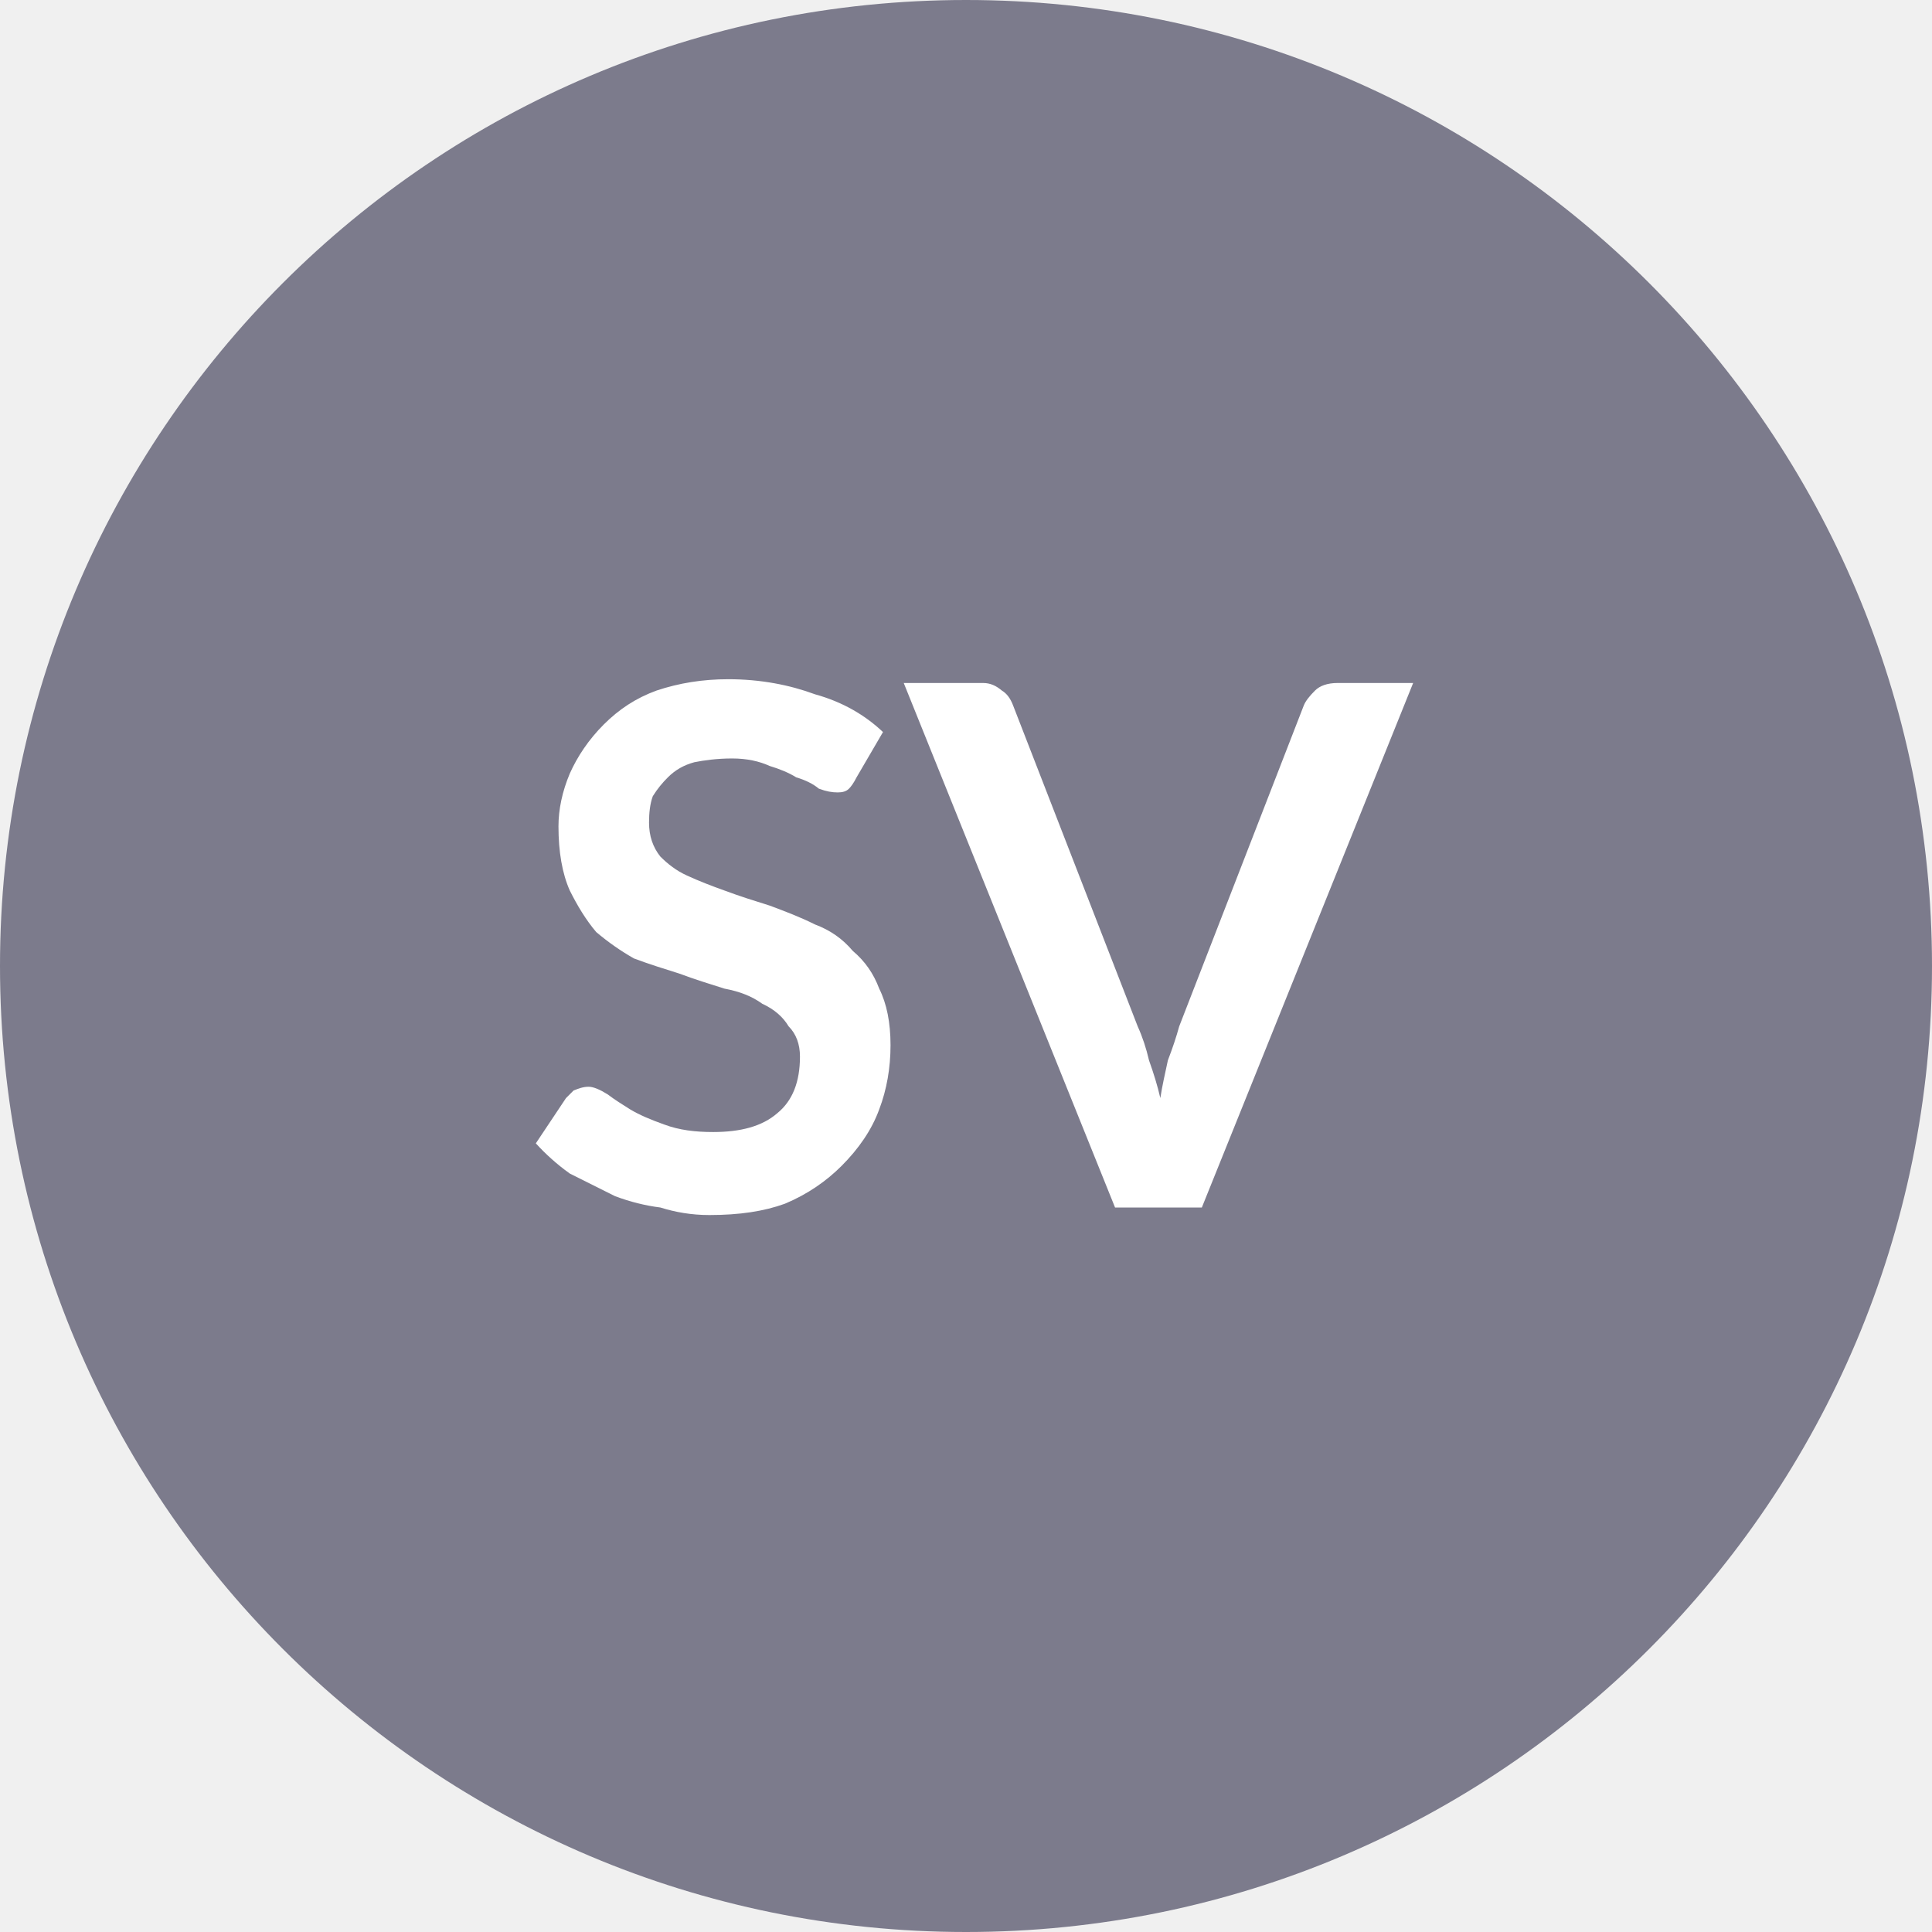
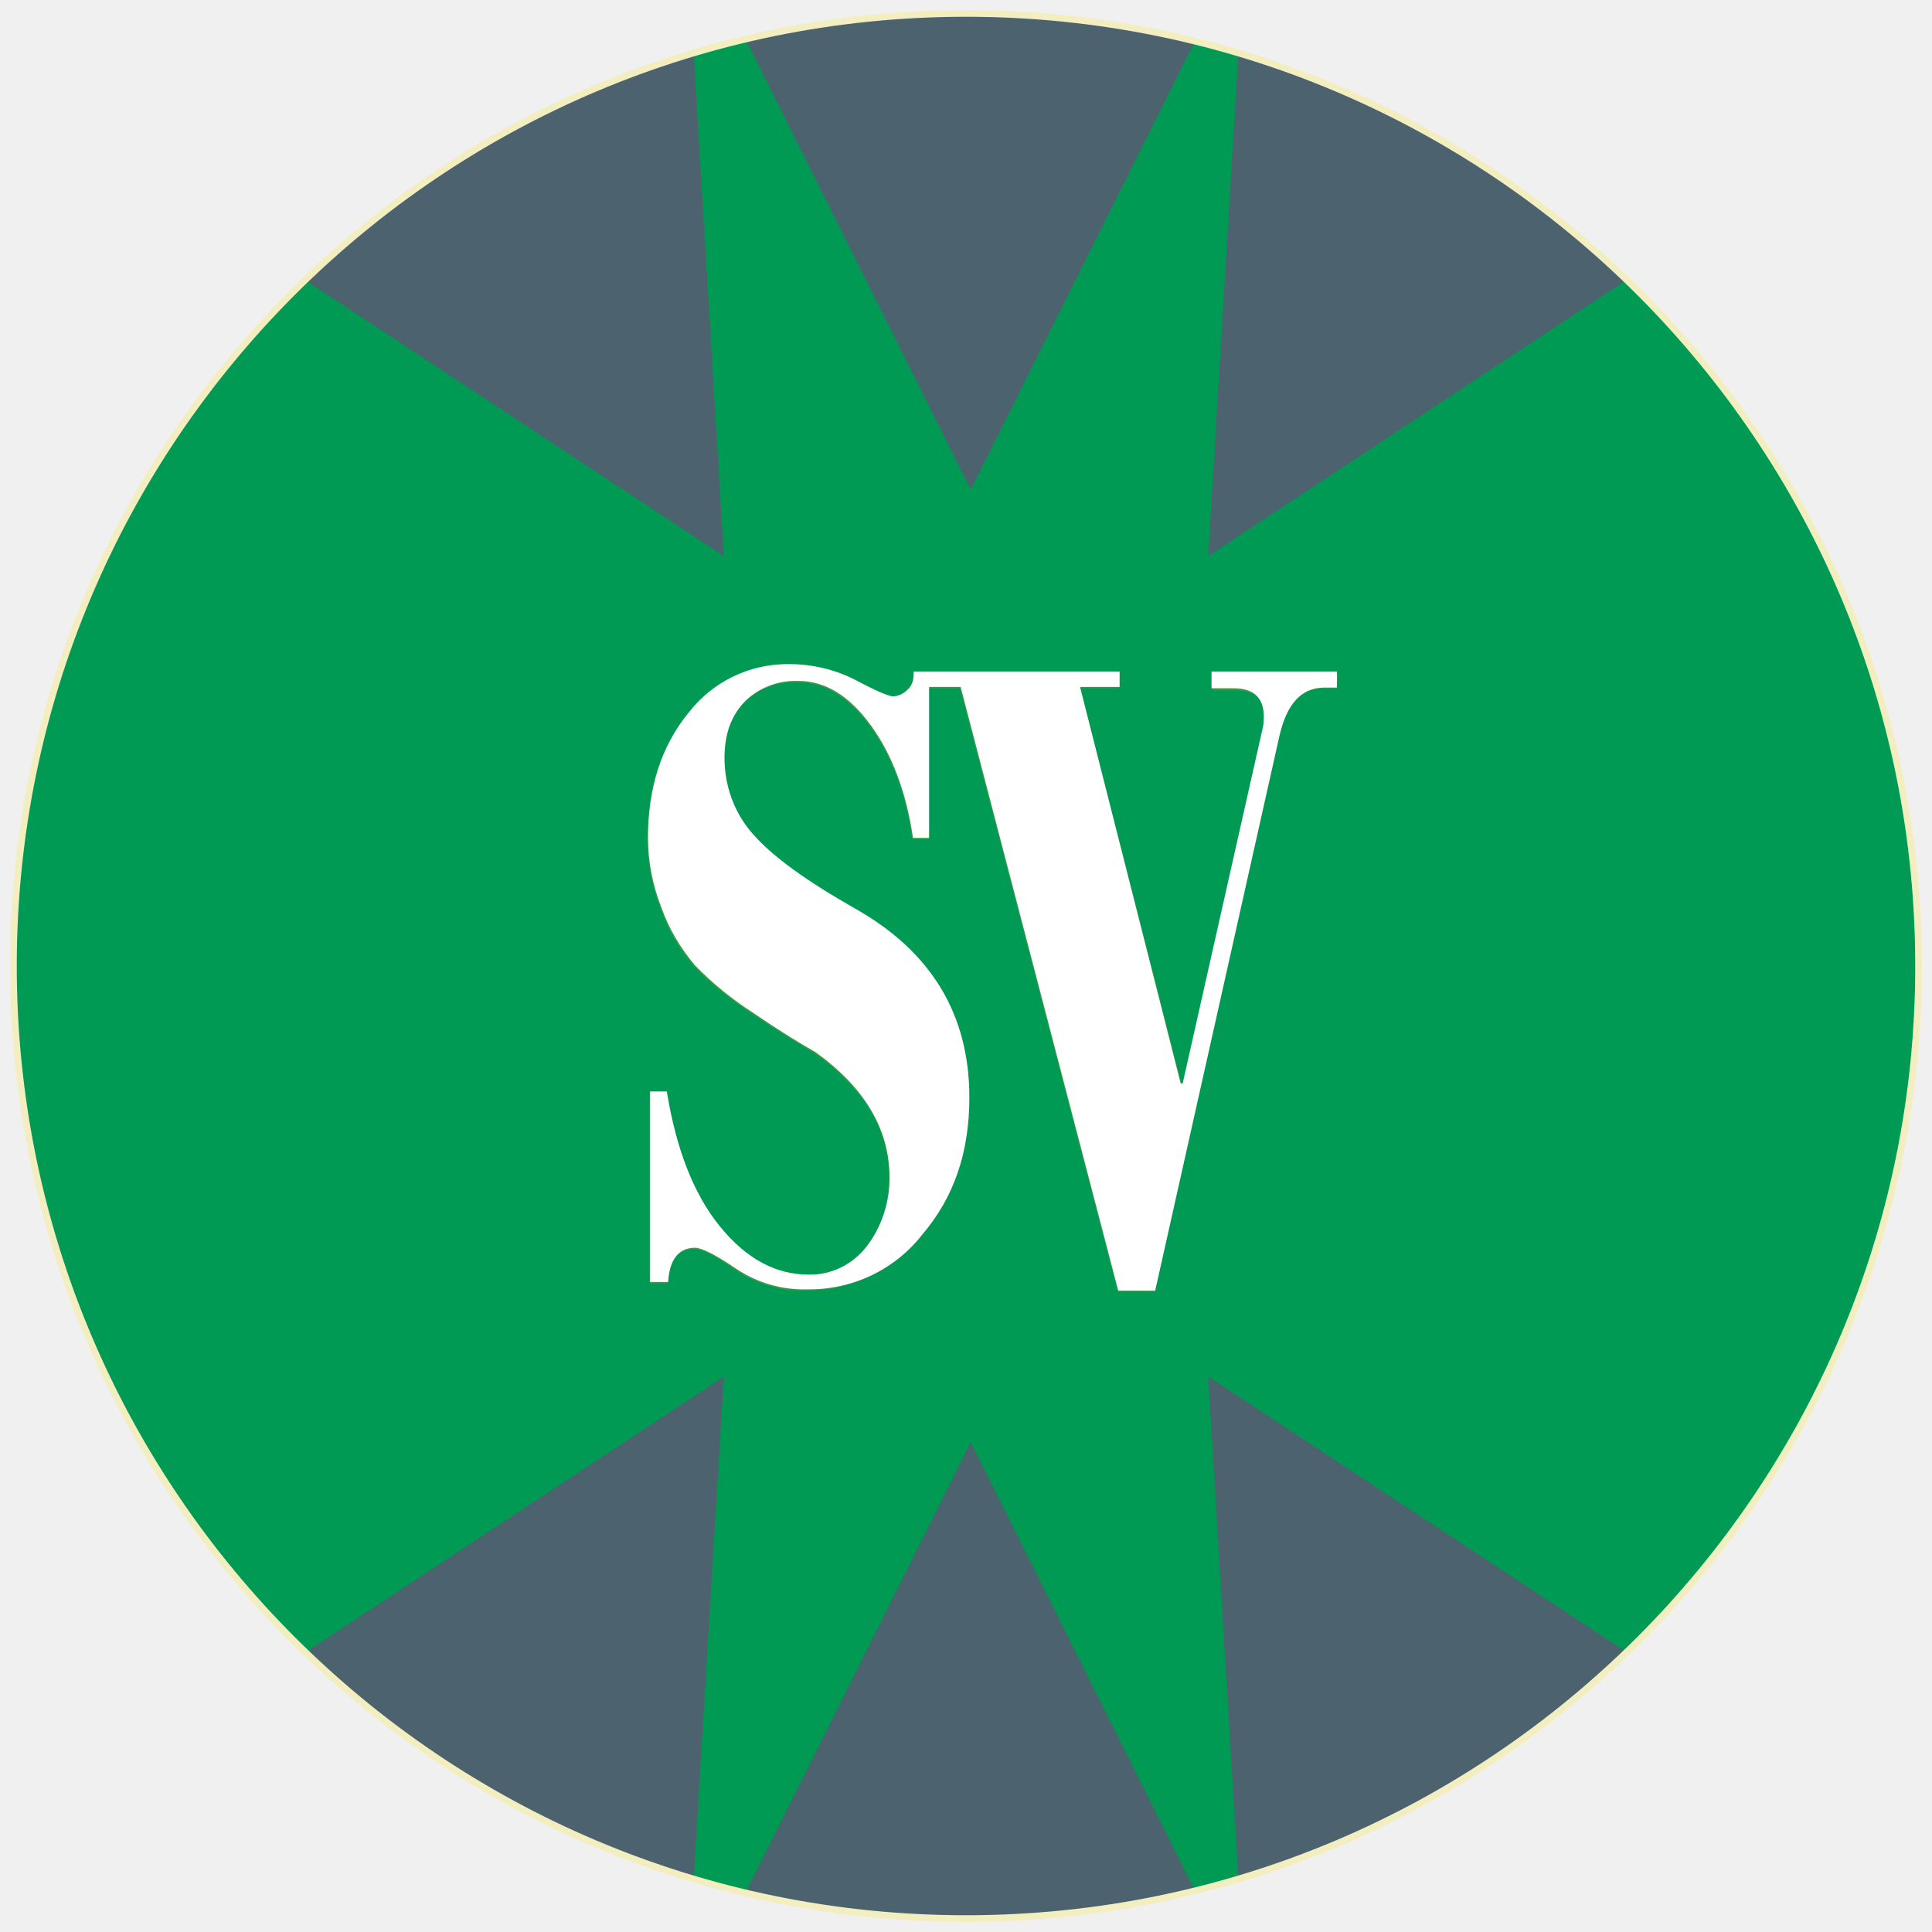
- <svg xmlns="http://www.w3.org/2000/svg" viewBox="0 0 8 8">
-   <circle cx="4" cy="4" r="4" fill="#7c7b8c" />
-   <text x="4" y="5" text-anchor="middle" font-weight="700" font-size="3" font-family="Lato" fill="#ffffff">SV</text>
+ <svg xmlns="http://www.w3.org/2000/svg" version="1.1" id="Layer_1" x="0" y="0" viewBox="0 0 288 288" xml:space="preserve">
+   <style>.st1{fill:#4c626e}</style>
+   <path d="M2 144c0 78.4 63.6 142 142 142s142-63.6 142-142S222.4 2 144 2 2 65.6 2 144z" fill="#009a54" />
+   <path class="st1" d="M111.2 6c22-5.4 44.9-5.3 66.9.2L144.7 73 111.2 6zM184.6 7.9c21.7 6.5 41.6 18 57.9 33.8l-62.4 41.2 4.5-75zM107.9 82.9l-62.2-41c16.2-15.7 36-27.3 57.7-33.9l4.5 74.9zM178.1 281.8c-21.9 5.6-44.9 5.7-66.9.2l33.5-67 33.4 66.8zM242.5 246.3c-16.3 15.7-36.2 27.3-57.9 33.8l-4.5-74.9 62.4 41.1zM103.4 280c-21.6-6.5-41.4-18.1-57.7-33.8l62.2-41-4.5 74.8z" />
+   <path d="M199.2 102.6h-1.9c-3.4 0-5.6 2.5-6.7 7.3l-18.5 82.6h-5.5l-23.5-89.9h-4.7v22.5H136c-1-6.8-3.1-12.5-6.3-16.8-3.2-4.4-6.9-6.6-10.8-6.6-3-.1-5.9 1-8 3.1-2 2.1-3 4.8-3 8.4 0 4.2 1.5 8.3 4.3 11.4 2.9 3.3 7.9 7 15.1 11 11.4 6.4 17.1 15.8 17.1 28.2 0 8.1-2.3 14.9-7 20.4-4.2 5.2-10.5 8.2-17.2 8.2-3.8.1-7.5-1-10.6-3.1-3-2.1-5-3.1-6.1-3.1-2.4 0-3.8 1.7-4 5.1h-2.7v-28.4h2.4c1.4 8.6 4 15.3 7.9 20.1 3.9 4.8 8.3 7.2 13.2 7.2 3.4 0 6.6-1.5 8.7-4.2 2.4-3 3.6-6.8 3.5-10.6 0-7-3.7-13.1-11.1-18.4-2.3-1.3-5.3-3.2-9.2-5.8-3.2-2.1-6.1-4.4-8.7-7.1-2.2-2.5-3.9-5.4-5-8.6-1.3-3.3-2-6.9-2-10.4 0-7.5 2-13.7 6-18.6 3.6-4.7 9.2-7.4 15.1-7.3 3.5 0 6.9.8 9.9 2.4 3 1.6 4.9 2.4 5.5 2.4.8 0 1.6-.4 2.2-1 .6-.6.9-1.4.9-2.2v-.5h30.7v2.3H161l15.2 59.2h.3l11.8-52.4c.2-.7.3-1.5.3-2.2 0-2.9-1.5-4.3-4.5-4.3h-3.3v-2.4h18.7l-.3 2.1z" fill="#3a9948" />
+   <path d="M180.6 102.6h3.3c3 0 4.5 1.4 4.5 4.3 0 .8-.1 1.5-.3 2.2l-11.8 52.4h-.3l-15-59.1h5.9v-2.3h-30.7v.5c0 .8-.3 1.7-.9 2.2-.6.6-1.4 1-2.2 1-.6 0-2.5-.8-5.5-2.4-3.1-1.6-6.5-2.4-9.9-2.4-5.9-.1-11.5 2.6-15.1 7.3-4 4.9-6 11.1-6 18.6 0 3.6.7 7.1 2 10.4 1.1 3.1 2.8 6 5 8.6 2.6 2.7 5.6 5.1 8.7 7.1 3.8 2.6 6.9 4.5 9.2 5.8 7.3 5.2 11 11.4 11.1 18.4.1 3.8-1.1 7.6-3.4 10.6-2.1 2.7-5.3 4.3-8.7 4.2-4.9 0-9.3-2.4-13.2-7.2-3.9-4.8-6.5-11.5-7.9-20.1h-2.5v28.4h2.7c.2-3.4 1.6-5.1 4-5.1 1 0 3 1 6.1 3.1 3.1 2.1 6.8 3.2 10.6 3.1 6.7.1 13.1-2.9 17.2-8.2 4.7-5.5 7-12.2 7-20.4 0-12.4-5.7-21.8-17.1-28.2-7.2-4.1-12.2-7.7-15.1-11-2.8-3.1-4.3-7.2-4.3-11.4 0-3.6 1-6.3 3-8.4 2.1-2.1 5-3.2 8-3.1 4 0 7.6 2.2 10.8 6.6s5.3 10 6.3 16.8h2.4v-22.5h4.7l23.5 90h5.5l18.5-82.6c1.1-4.9 3.3-7.3 6.7-7.3h1.9v-2.4h-18.7v2.5z" fill="#fff" />
+   <path d="M286 144c0 78.4-63.6 142-142 142S2 222.4 2 144 65.6 2 144 2s142 63.6 142 142z" fill="none" stroke="#f3eebf" stroke-miterlimit="10" />
</svg>
